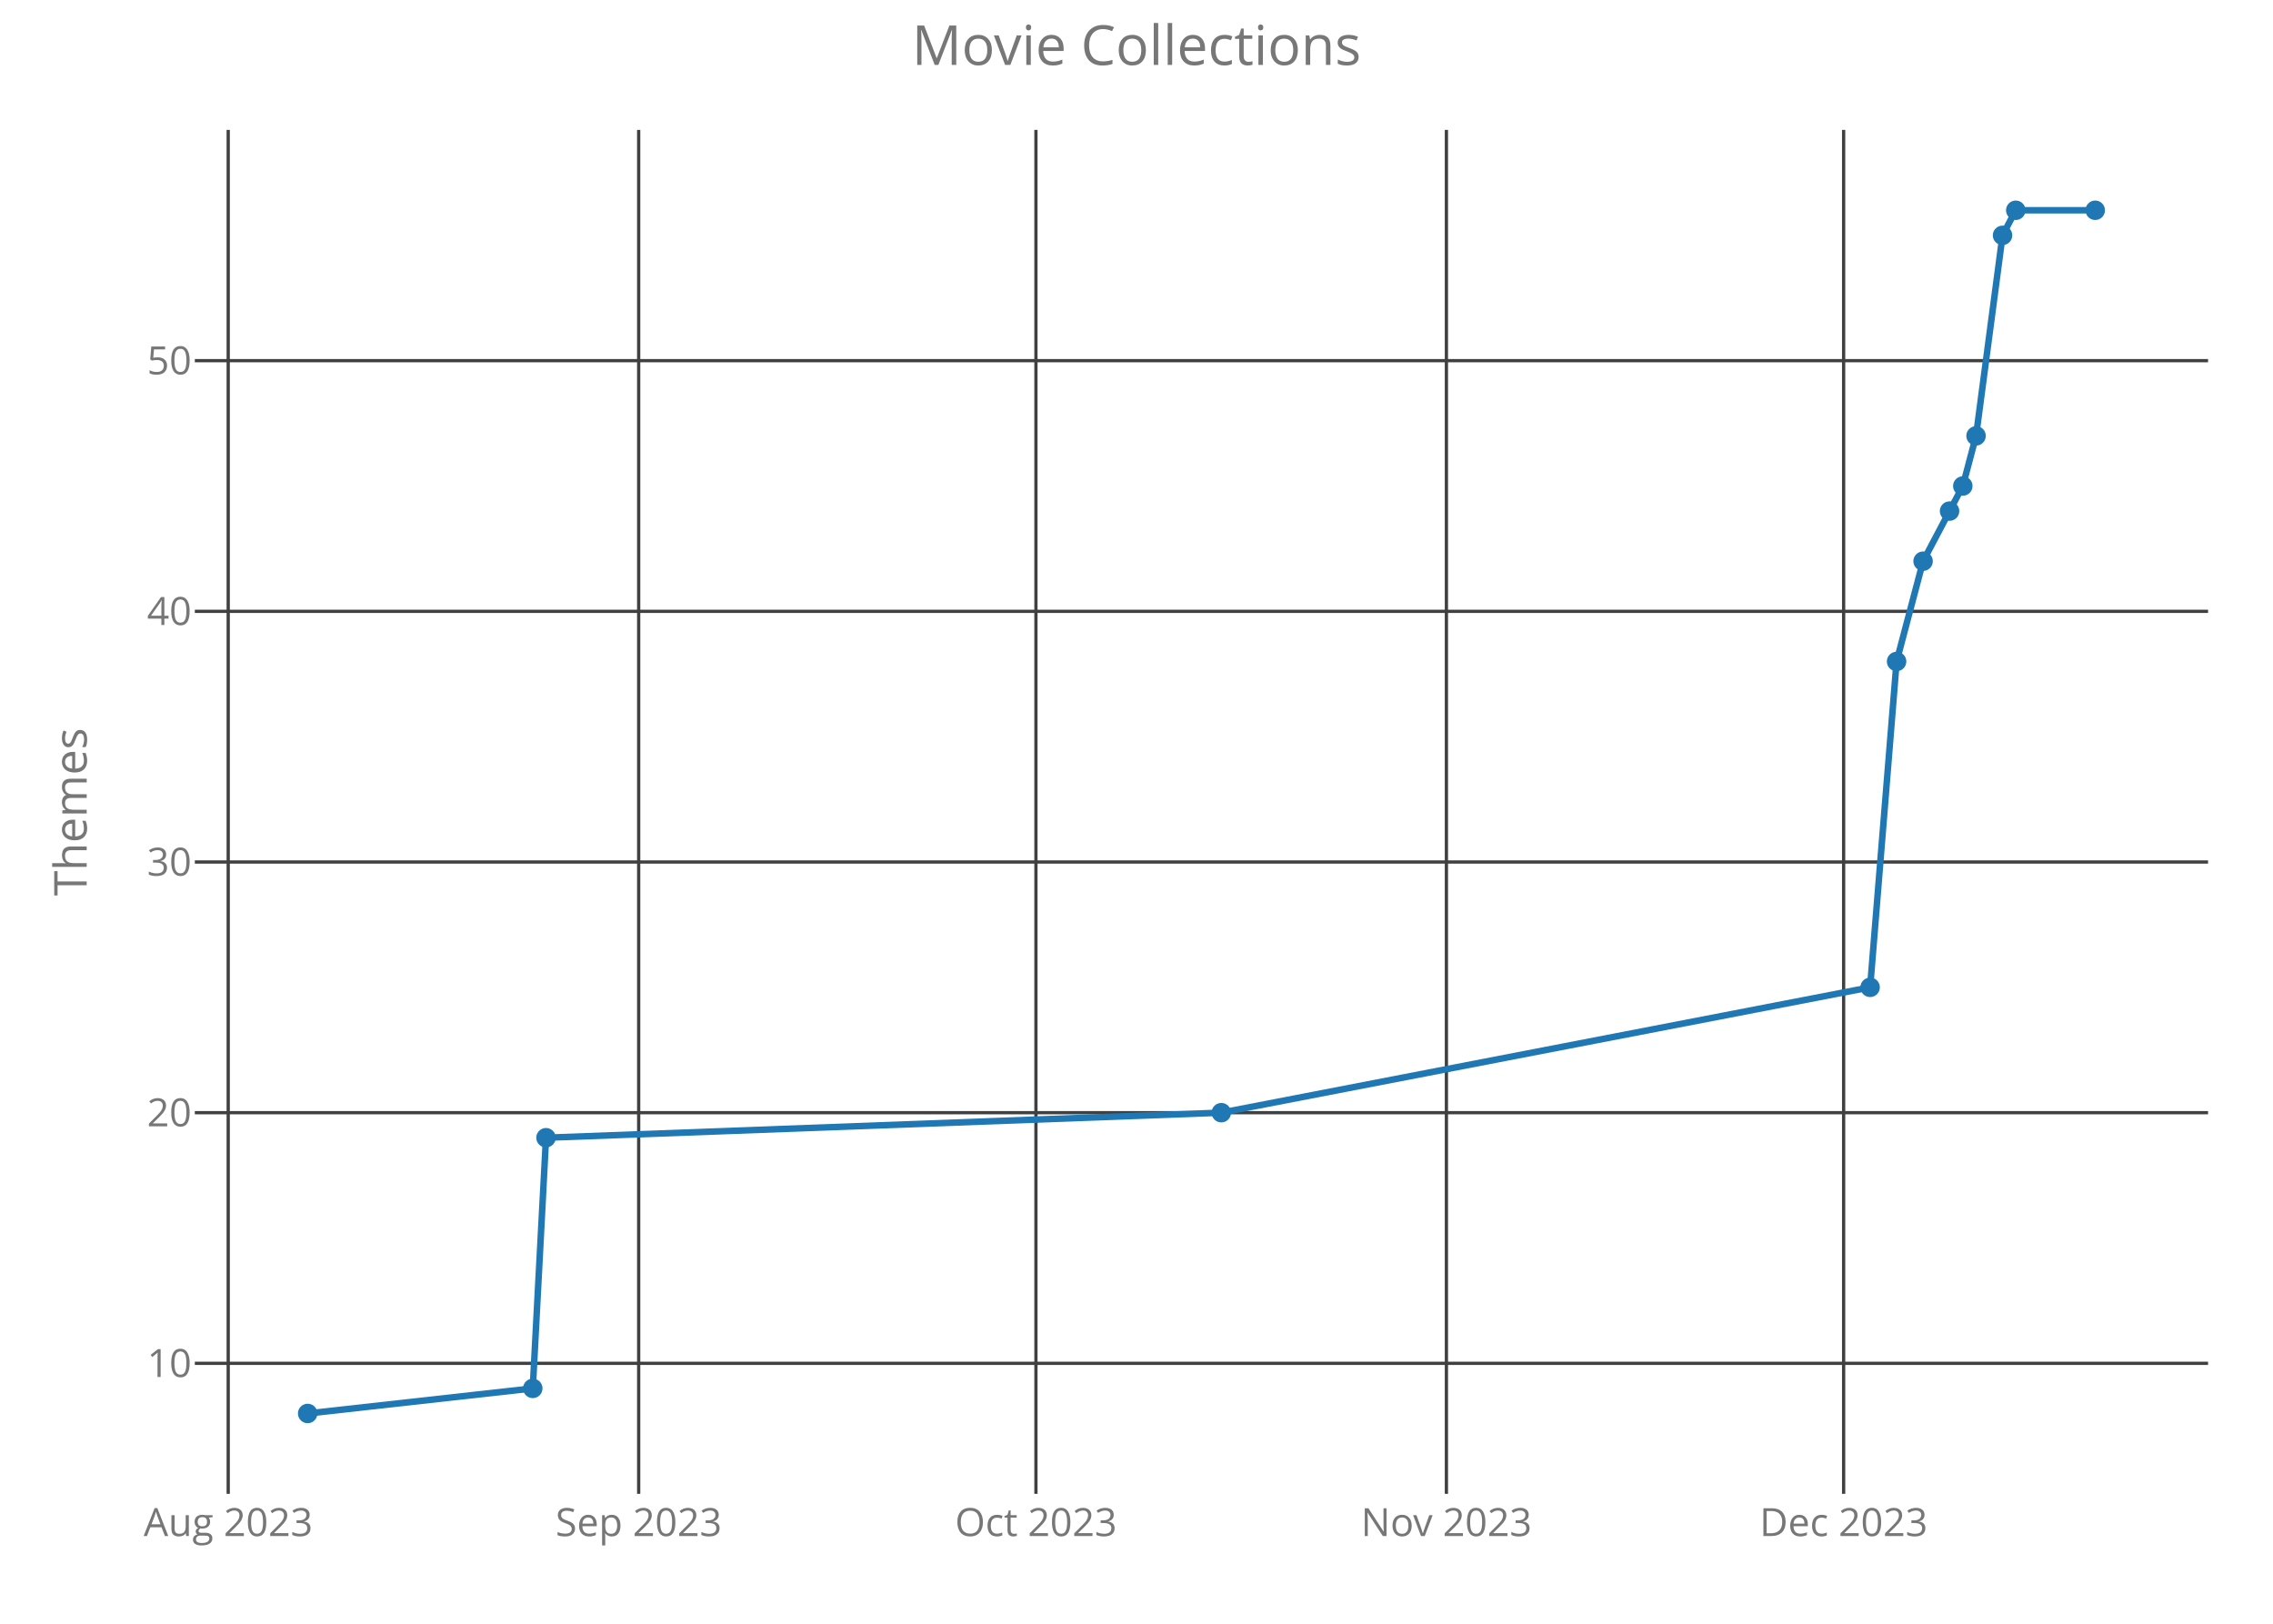
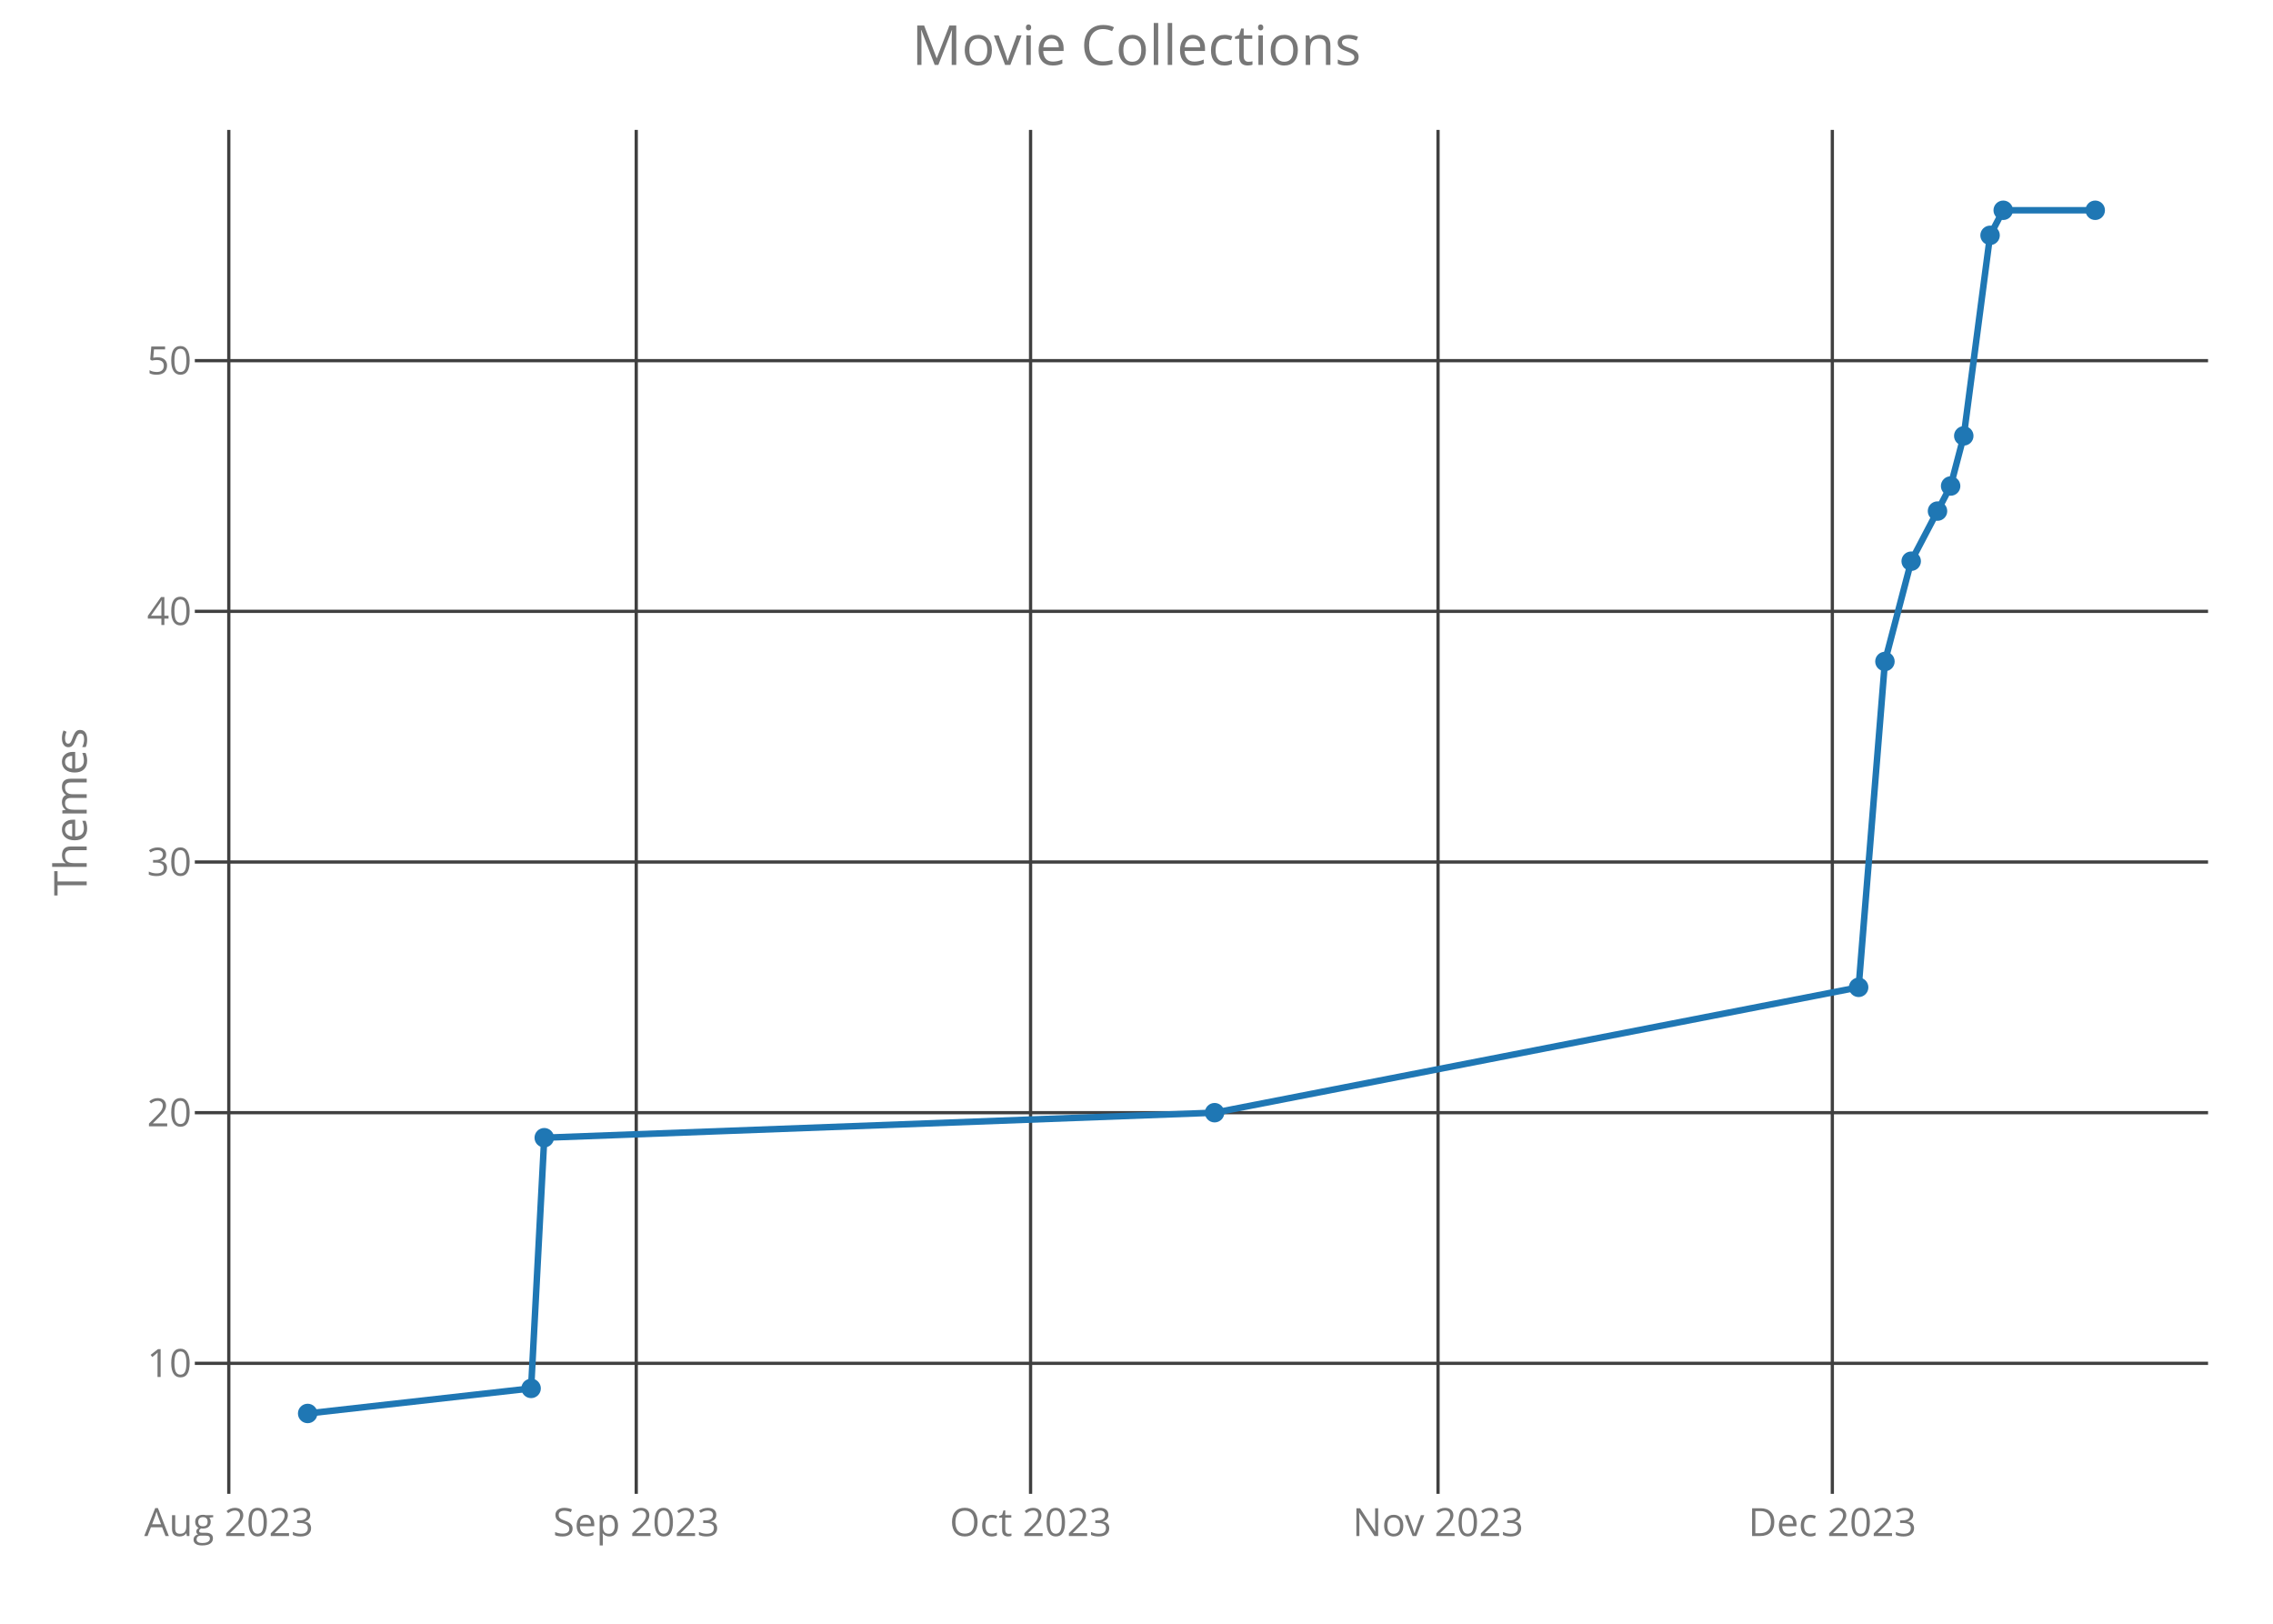
<svg xmlns="http://www.w3.org/2000/svg" class="main-svg" width="700" height="500" style="" viewBox="0 0 700 500">
  <rect x="0" y="0" width="700" height="500" style="fill: rgb(0, 0, 0); fill-opacity: 0;" />
-   <defs id="defs-af6aae">
+   <defs id="defs-6fdbaf">
    <g class="clips">
-       <clipPath id="clipaf6aaexyplot" class="plotclip">
+       <clipPath id="clip6fdbafxyplot" class="plotclip">
        <rect width="620" height="420" />
      </clipPath>
-       <clipPath class="axesclip" id="clipaf6aaex">
+       <clipPath class="axesclip" id="clip6fdbafx">
        <rect x="60" y="0" width="620" height="500" />
      </clipPath>
-       <clipPath class="axesclip" id="clipaf6aaey">
+       <clipPath class="axesclip" id="clip6fdbafy">
        <rect x="0" y="40" width="700" height="420" />
      </clipPath>
-       <clipPath class="axesclip" id="clipaf6aaexy">
+       <clipPath class="axesclip" id="clip6fdbafxy">
        <rect x="60" y="40" width="620" height="420" />
      </clipPath>
    </g>
    <g class="gradients" />
  </defs>
  <g class="bglayer">
    <rect class="bg" x="60" y="40" width="620" height="420" style="fill: rgb(0, 0, 0); fill-opacity: 0; stroke-width: 0;" />
  </g>
  <g class="layer-below">
    <g class="imagelayer" />
    <g class="shapelayer" />
  </g>
  <g class="cartesianlayer">
    <g class="subplot xy">
      <g class="layer-subplot">
        <g class="shapelayer" />
        <g class="imagelayer" />
      </g>
      <g class="gridlayer">
        <g class="x">
-           <path class="xgrid crisp" transform="translate(70.28,0)" d="M0,40v420" style="stroke: rgb(64, 64, 64); stroke-opacity: 1; stroke-width: 1px;" />
-           <path class="xgrid crisp" transform="translate(196.69,0)" d="M0,40v420" style="stroke: rgb(64, 64, 64); stroke-opacity: 1; stroke-width: 1px;" />
-           <path class="xgrid crisp" transform="translate(319.03,0)" d="M0,40v420" style="stroke: rgb(64, 64, 64); stroke-opacity: 1; stroke-width: 1px;" />
-           <path class="xgrid crisp" transform="translate(445.44,0)" d="M0,40v420" style="stroke: rgb(64, 64, 64); stroke-opacity: 1; stroke-width: 1px;" />
-           <path class="xgrid crisp" transform="translate(567.77,0)" d="M0,40v420" style="stroke: rgb(64, 64, 64); stroke-opacity: 1; stroke-width: 1px;" />
+           <path class="xgrid crisp" transform="translate(70.46,0)" d="M0,40v420" style="stroke: rgb(64, 64, 64); stroke-opacity: 1; stroke-width: 1px;" />
+           <path class="xgrid crisp" transform="translate(195.94,0)" d="M0,40v420" style="stroke: rgb(64, 64, 64); stroke-opacity: 1; stroke-width: 1px;" />
+           <path class="xgrid crisp" transform="translate(317.38,0)" d="M0,40v420" style="stroke: rgb(64, 64, 64); stroke-opacity: 1; stroke-width: 1px;" />
+           <path class="xgrid crisp" transform="translate(442.86,0)" d="M0,40v420" style="stroke: rgb(64, 64, 64); stroke-opacity: 1; stroke-width: 1px;" />
+           <path class="xgrid crisp" transform="translate(564.29,0)" d="M0,40v420" style="stroke: rgb(64, 64, 64); stroke-opacity: 1; stroke-width: 1px;" />
        </g>
        <g class="y">
          <path class="ygrid crisp" transform="translate(0,419.81)" d="M60,0h620" style="stroke: rgb(64, 64, 64); stroke-opacity: 1; stroke-width: 1px;" />
          <path class="ygrid crisp" transform="translate(0,342.63)" d="M60,0h620" style="stroke: rgb(64, 64, 64); stroke-opacity: 1; stroke-width: 1px;" />
          <path class="ygrid crisp" transform="translate(0,265.44)" d="M60,0h620" style="stroke: rgb(64, 64, 64); stroke-opacity: 1; stroke-width: 1px;" />
          <path class="ygrid crisp" transform="translate(0,188.25)" d="M60,0h620" style="stroke: rgb(64, 64, 64); stroke-opacity: 1; stroke-width: 1px;" />
          <path class="ygrid crisp" transform="translate(0,111.06)" d="M60,0h620" style="stroke: rgb(64, 64, 64); stroke-opacity: 1; stroke-width: 1px;" />
        </g>
      </g>
      <g class="zerolinelayer" />
      <path class="xlines-below crisp" d="M0,0" style="fill: none;" />
      <path class="ylines-below crisp" d="M0,0" style="fill: none;" />
      <g class="overlines-below" />
      <g class="xaxislayer-below">
        <g class="xtick">
-           <text text-anchor="middle" x="0" y="473" transform="translate(70.28,0)" style="font-family: 'Open Sans'; font-size: 12px; fill: rgb(119, 119, 119); fill-opacity: 1; white-space: pre;">Aug 2023</text>
+           <text text-anchor="middle" x="0" y="473" transform="translate(70.46,0)" style="font-family: 'Open Sans'; font-size: 12px; fill: rgb(119, 119, 119); fill-opacity: 1; white-space: pre;">Aug 2023</text>
        </g>
        <g class="xtick">
-           <text text-anchor="middle" x="0" y="473" transform="translate(196.69,0)" style="font-family: 'Open Sans'; font-size: 12px; fill: rgb(119, 119, 119); fill-opacity: 1; white-space: pre;">Sep 2023</text>
+           <text text-anchor="middle" x="0" y="473" transform="translate(195.94,0)" style="font-family: 'Open Sans'; font-size: 12px; fill: rgb(119, 119, 119); fill-opacity: 1; white-space: pre;">Sep 2023</text>
        </g>
        <g class="xtick">
-           <text text-anchor="middle" x="0" y="473" transform="translate(319.03,0)" style="font-family: 'Open Sans'; font-size: 12px; fill: rgb(119, 119, 119); fill-opacity: 1; white-space: pre;">Oct 2023</text>
+           <text text-anchor="middle" x="0" y="473" transform="translate(317.38,0)" style="font-family: 'Open Sans'; font-size: 12px; fill: rgb(119, 119, 119); fill-opacity: 1; white-space: pre;">Oct 2023</text>
        </g>
        <g class="xtick">
-           <text text-anchor="middle" x="0" y="473" transform="translate(445.44,0)" style="font-family: 'Open Sans'; font-size: 12px; fill: rgb(119, 119, 119); fill-opacity: 1; white-space: pre;">Nov 2023</text>
+           <text text-anchor="middle" x="0" y="473" transform="translate(442.86,0)" style="font-family: 'Open Sans'; font-size: 12px; fill: rgb(119, 119, 119); fill-opacity: 1; white-space: pre;">Nov 2023</text>
        </g>
        <g class="xtick">
-           <text text-anchor="middle" x="0" y="473" transform="translate(567.77,0)" style="font-family: 'Open Sans'; font-size: 12px; fill: rgb(119, 119, 119); fill-opacity: 1; white-space: pre;">Dec 2023</text>
+           <text text-anchor="middle" x="0" y="473" transform="translate(564.29,0)" style="font-family: 'Open Sans'; font-size: 12px; fill: rgb(119, 119, 119); fill-opacity: 1; white-space: pre;">Dec 2023</text>
        </g>
      </g>
      <g class="yaxislayer-below">
        <g class="ytick">
          <text text-anchor="end" x="59" y="4.2" transform="translate(0,419.81)" style="font-family: 'Open Sans'; font-size: 12px; fill: rgb(119, 119, 119); fill-opacity: 1; white-space: pre;">10</text>
        </g>
        <g class="ytick">
          <text text-anchor="end" x="59" y="4.2" transform="translate(0,342.63)" style="font-family: 'Open Sans'; font-size: 12px; fill: rgb(119, 119, 119); fill-opacity: 1; white-space: pre;">20</text>
        </g>
        <g class="ytick">
          <text text-anchor="end" x="59" y="4.2" transform="translate(0,265.44)" style="font-family: 'Open Sans'; font-size: 12px; fill: rgb(119, 119, 119); fill-opacity: 1; white-space: pre;">30</text>
        </g>
        <g class="ytick">
          <text text-anchor="end" x="59" y="4.2" transform="translate(0,188.25)" style="font-family: 'Open Sans'; font-size: 12px; fill: rgb(119, 119, 119); fill-opacity: 1; white-space: pre;">40</text>
        </g>
        <g class="ytick">
          <text text-anchor="end" x="59" y="4.2" transform="translate(0,111.06)" style="font-family: 'Open Sans'; font-size: 12px; fill: rgb(119, 119, 119); fill-opacity: 1; white-space: pre;">50</text>
        </g>
      </g>
      <g class="overaxes-below" />
-       <g class="plot" transform="translate(60,40)" clip-path="url('#clipaf6aaexyplot')">
+       <g class="plot" transform="translate(60,40)" clip-path="url('#clip6fdbafxyplot')">
        <g class="scatterlayer mlayer">
-           <g class="trace scatter trace3a898e" style="stroke-miterlimit: 2; opacity: 1;">
+           <g class="trace scatter trace2f7a9d" style="stroke-miterlimit: 2; opacity: 1;">
            <g class="fills" />
            <g class="errorbars" />
            <g class="lines">
-               <path class="js-line" d="M34.75,395.25L104.07,387.53L108.15,310.34L316.12,302.63L515.93,264.03L524.08,163.69L532.24,132.81L544.47,109.66L548.55,94.22L556.71,32.47L560.78,24.75L585.25,24.75" style="vector-effect: non-scaling-stroke; fill: none; stroke: rgb(31, 119, 180); stroke-opacity: 1; stroke-width: 2px; opacity: 1;" />
+               <path class="js-line" d="M34.75,395.25L103.56,387.53L107.61,310.34L314.05,302.63L512.39,264.03L520.49,163.69L528.58,132.81L540.72,109.66L544.77,94.22L552.87,32.47L556.92,24.75L585.25,24.75" style="vector-effect: non-scaling-stroke; fill: none; stroke: rgb(31, 119, 180); stroke-opacity: 1; stroke-width: 2px; opacity: 1;" />
            </g>
            <g class="points">
              <path class="point" transform="translate(34.75,395.25)" d="M3,0A3,3 0 1,1 0,-3A3,3 0 0,1 3,0Z" style="opacity: 1; stroke-width: 0px; fill: rgb(31, 119, 180); fill-opacity: 1;" />
-               <path class="point" transform="translate(104.07,387.53)" d="M3,0A3,3 0 1,1 0,-3A3,3 0 0,1 3,0Z" style="opacity: 1; stroke-width: 0px; fill: rgb(31, 119, 180); fill-opacity: 1;" />
-               <path class="point" transform="translate(108.15,310.34)" d="M3,0A3,3 0 1,1 0,-3A3,3 0 0,1 3,0Z" style="opacity: 1; stroke-width: 0px; fill: rgb(31, 119, 180); fill-opacity: 1;" />
-               <path class="point" transform="translate(316.12,302.63)" d="M3,0A3,3 0 1,1 0,-3A3,3 0 0,1 3,0Z" style="opacity: 1; stroke-width: 0px; fill: rgb(31, 119, 180); fill-opacity: 1;" />
-               <path class="point" transform="translate(515.93,264.03)" d="M3,0A3,3 0 1,1 0,-3A3,3 0 0,1 3,0Z" style="opacity: 1; stroke-width: 0px; fill: rgb(31, 119, 180); fill-opacity: 1;" />
-               <path class="point" transform="translate(524.08,163.69)" d="M3,0A3,3 0 1,1 0,-3A3,3 0 0,1 3,0Z" style="opacity: 1; stroke-width: 0px; fill: rgb(31, 119, 180); fill-opacity: 1;" />
-               <path class="point" transform="translate(532.24,132.81)" d="M3,0A3,3 0 1,1 0,-3A3,3 0 0,1 3,0Z" style="opacity: 1; stroke-width: 0px; fill: rgb(31, 119, 180); fill-opacity: 1;" />
-               <path class="point" transform="translate(540.39,117.38)" d="M3,0A3,3 0 1,1 0,-3A3,3 0 0,1 3,0Z" style="opacity: 1; stroke-width: 0px; fill: rgb(31, 119, 180); fill-opacity: 1;" />
-               <path class="point" transform="translate(544.47,109.66)" d="M3,0A3,3 0 1,1 0,-3A3,3 0 0,1 3,0Z" style="opacity: 1; stroke-width: 0px; fill: rgb(31, 119, 180); fill-opacity: 1;" />
-               <path class="point" transform="translate(548.55,94.22)" d="M3,0A3,3 0 1,1 0,-3A3,3 0 0,1 3,0Z" style="opacity: 1; stroke-width: 0px; fill: rgb(31, 119, 180); fill-opacity: 1;" />
-               <path class="point" transform="translate(556.71,32.47)" d="M3,0A3,3 0 1,1 0,-3A3,3 0 0,1 3,0Z" style="opacity: 1; stroke-width: 0px; fill: rgb(31, 119, 180); fill-opacity: 1;" />
-               <path class="point" transform="translate(560.78,24.75)" d="M3,0A3,3 0 1,1 0,-3A3,3 0 0,1 3,0Z" style="opacity: 1; stroke-width: 0px; fill: rgb(31, 119, 180); fill-opacity: 1;" />
+               <path class="point" transform="translate(103.56,387.53)" d="M3,0A3,3 0 1,1 0,-3A3,3 0 0,1 3,0Z" style="opacity: 1; stroke-width: 0px; fill: rgb(31, 119, 180); fill-opacity: 1;" />
+               <path class="point" transform="translate(107.61,310.34)" d="M3,0A3,3 0 1,1 0,-3A3,3 0 0,1 3,0Z" style="opacity: 1; stroke-width: 0px; fill: rgb(31, 119, 180); fill-opacity: 1;" />
+               <path class="point" transform="translate(314.05,302.63)" d="M3,0A3,3 0 1,1 0,-3A3,3 0 0,1 3,0Z" style="opacity: 1; stroke-width: 0px; fill: rgb(31, 119, 180); fill-opacity: 1;" />
+               <path class="point" transform="translate(512.39,264.03)" d="M3,0A3,3 0 1,1 0,-3A3,3 0 0,1 3,0Z" style="opacity: 1; stroke-width: 0px; fill: rgb(31, 119, 180); fill-opacity: 1;" />
+               <path class="point" transform="translate(520.49,163.69)" d="M3,0A3,3 0 1,1 0,-3A3,3 0 0,1 3,0Z" style="opacity: 1; stroke-width: 0px; fill: rgb(31, 119, 180); fill-opacity: 1;" />
+               <path class="point" transform="translate(528.58,132.81)" d="M3,0A3,3 0 1,1 0,-3A3,3 0 0,1 3,0Z" style="opacity: 1; stroke-width: 0px; fill: rgb(31, 119, 180); fill-opacity: 1;" />
+               <path class="point" transform="translate(536.68,117.38)" d="M3,0A3,3 0 1,1 0,-3A3,3 0 0,1 3,0Z" style="opacity: 1; stroke-width: 0px; fill: rgb(31, 119, 180); fill-opacity: 1;" />
+               <path class="point" transform="translate(540.72,109.66)" d="M3,0A3,3 0 1,1 0,-3A3,3 0 0,1 3,0Z" style="opacity: 1; stroke-width: 0px; fill: rgb(31, 119, 180); fill-opacity: 1;" />
+               <path class="point" transform="translate(544.77,94.22)" d="M3,0A3,3 0 1,1 0,-3A3,3 0 0,1 3,0Z" style="opacity: 1; stroke-width: 0px; fill: rgb(31, 119, 180); fill-opacity: 1;" />
+               <path class="point" transform="translate(552.87,32.47)" d="M3,0A3,3 0 1,1 0,-3A3,3 0 0,1 3,0Z" style="opacity: 1; stroke-width: 0px; fill: rgb(31, 119, 180); fill-opacity: 1;" />
+               <path class="point" transform="translate(556.92,24.75)" d="M3,0A3,3 0 1,1 0,-3A3,3 0 0,1 3,0Z" style="opacity: 1; stroke-width: 0px; fill: rgb(31, 119, 180); fill-opacity: 1;" />
              <path class="point" transform="translate(585.25,24.75)" d="M3,0A3,3 0 1,1 0,-3A3,3 0 0,1 3,0Z" style="opacity: 1; stroke-width: 0px; fill: rgb(31, 119, 180); fill-opacity: 1;" />
            </g>
            <g class="text" />
          </g>
        </g>
      </g>
      <g class="overplot" />
      <path class="xlines-above" />
      <path class="ylines-above" />
      <g class="overlines-above" />
      <g class="xaxislayer-above" />
      <g class="yaxislayer-above" />
      <g class="overaxes-above" />
    </g>
  </g>
  <g class="polarlayer" />
  <g class="ternarylayer" />
  <g class="geolayer" />
  <g class="funnelarealayer" />
  <g class="pielayer" />
  <g class="treemaplayer" />
  <g class="sunburstlayer" />
  <g class="glimages" />
-   <defs id="topdefs-af6aae">
+   <defs id="topdefs-6fdbaf">
    <g class="clips" />
  </defs>
  <g class="layer-above">
    <g class="imagelayer" />
    <g class="shapelayer" />
  </g>
  <g class="infolayer">
    <g class="g-gtitle">
      <text class="gtitle" x="350" y="20" text-anchor="middle" dy="0em" style="font-family: 'Open Sans'; font-size: 17px; fill: rgb(119, 119, 119); opacity: 1; font-weight: normal; white-space: pre;">Movie Collections</text>
    </g>
    <g class="g-xtitle" />
    <g class="g-ytitle">
      <text class="ytitle" transform="rotate(-90,26.7,250)" x="26.7" y="250" text-anchor="middle" style="font-family: 'Open Sans'; font-size: 14px; fill: rgb(119, 119, 119); opacity: 1; font-weight: normal; white-space: pre;">Themes</text>
    </g>
  </g>
</svg>
